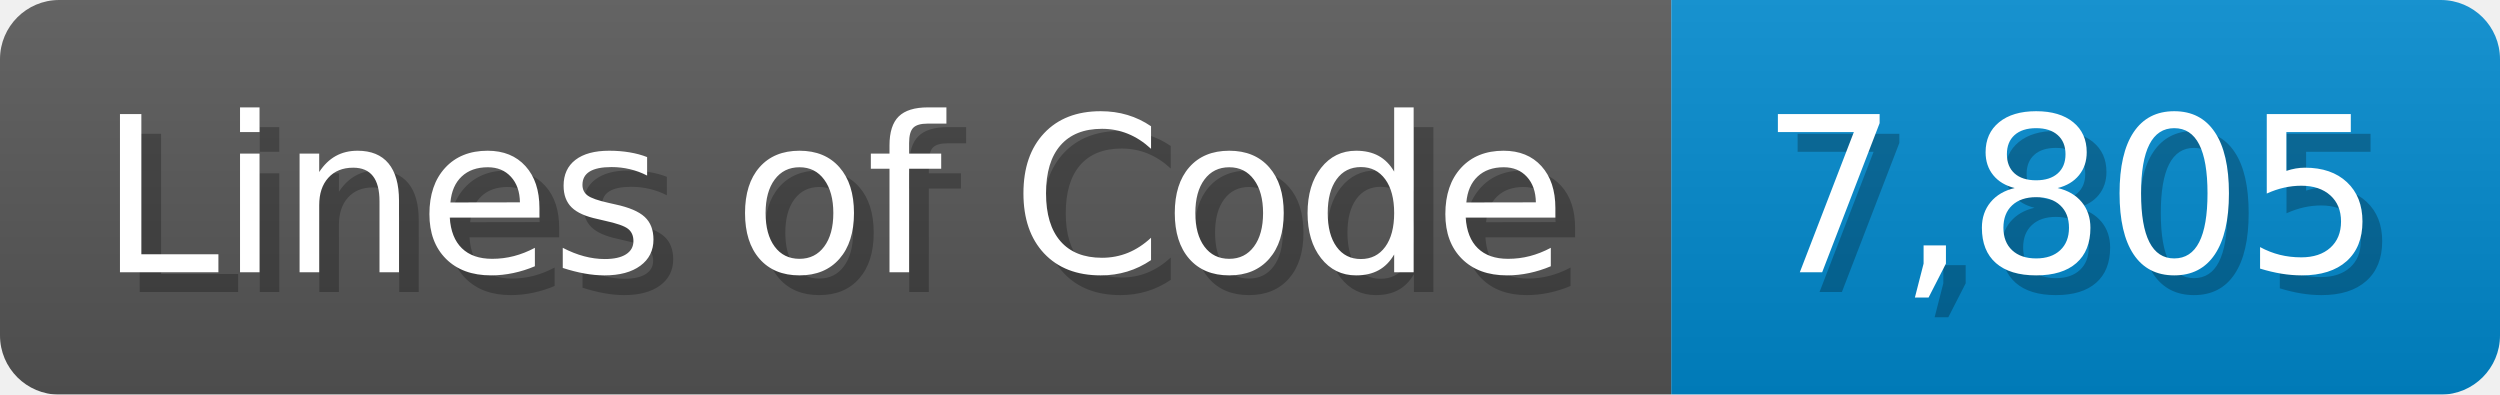
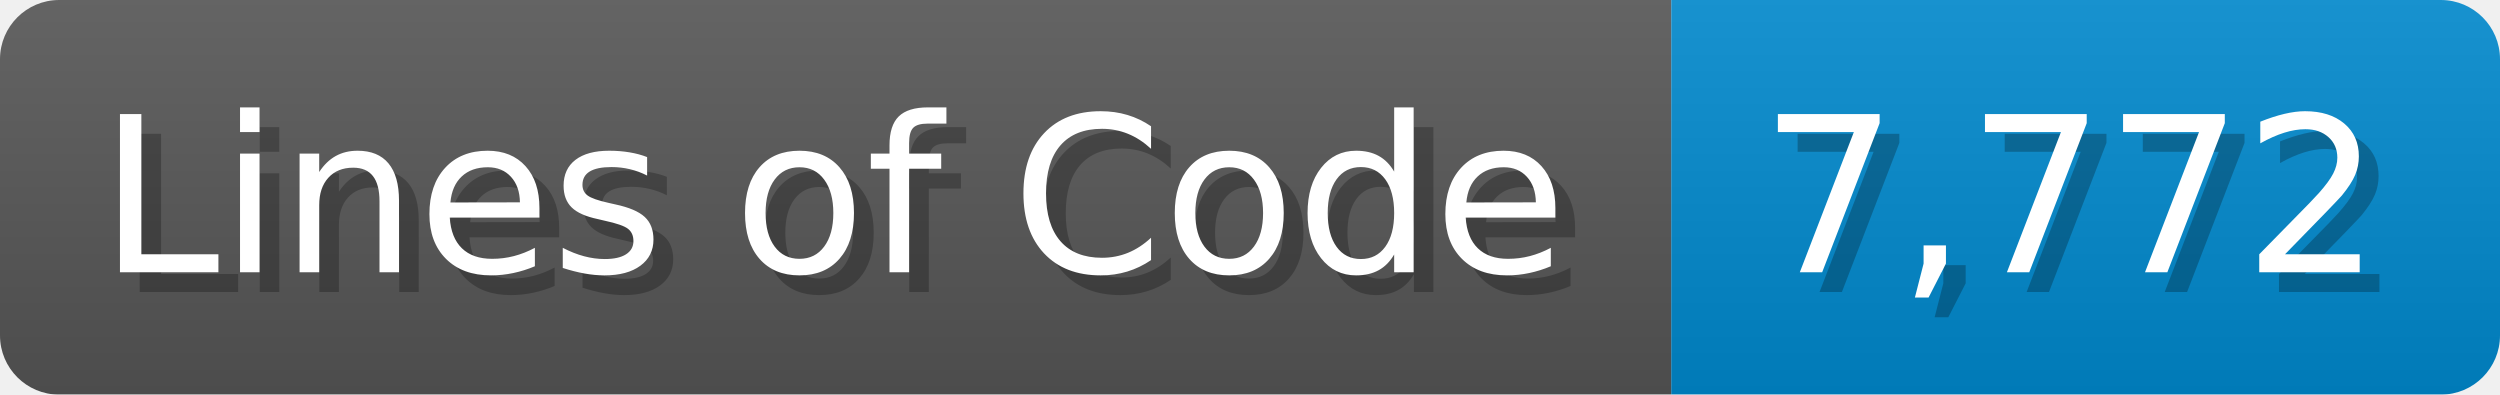
<svg xmlns="http://www.w3.org/2000/svg" width="126.7" height="20" viewBox="0 0 1267 200">
  <linearGradient id="a" x2="0" y2="100%">
    <stop offset="0" stop-opacity=".1" stop-color="#EEE" />
    <stop offset="1" stop-opacity=".1" />
  </linearGradient>
  <mask id="m">
    <rect width="1267" height="200" rx="30" fill="#FFF" />
  </mask>
  <g mask="url(#m)">
    <rect width="847" height="200" fill="#555" />
    <rect width="420" height="200" fill="#08C" x="847" />
    <rect width="1267" height="200" fill="url(#a)" />
  </g>
  <g fill="#fff" text-anchor="start" font-family="Verdana,DejaVu Sans,sans-serif" font-size="110">
    <text x="60" y="148" textLength="747" fill="#000" opacity="0.25">Lines of Code</text>
    <text x="50" y="138" textLength="747">Lines of Code</text>
-     <text x="902" y="148" textLength="320" fill="#000" opacity="0.25">7,805</text>
-     <text x="892" y="138" textLength="320">7,805</text>
+     <text x="902" y="148" textLength="320" fill="#000" opacity="0.25">7,772</text>
+     <text x="892" y="138" textLength="320">7,772</text>
  </g>
</svg>
